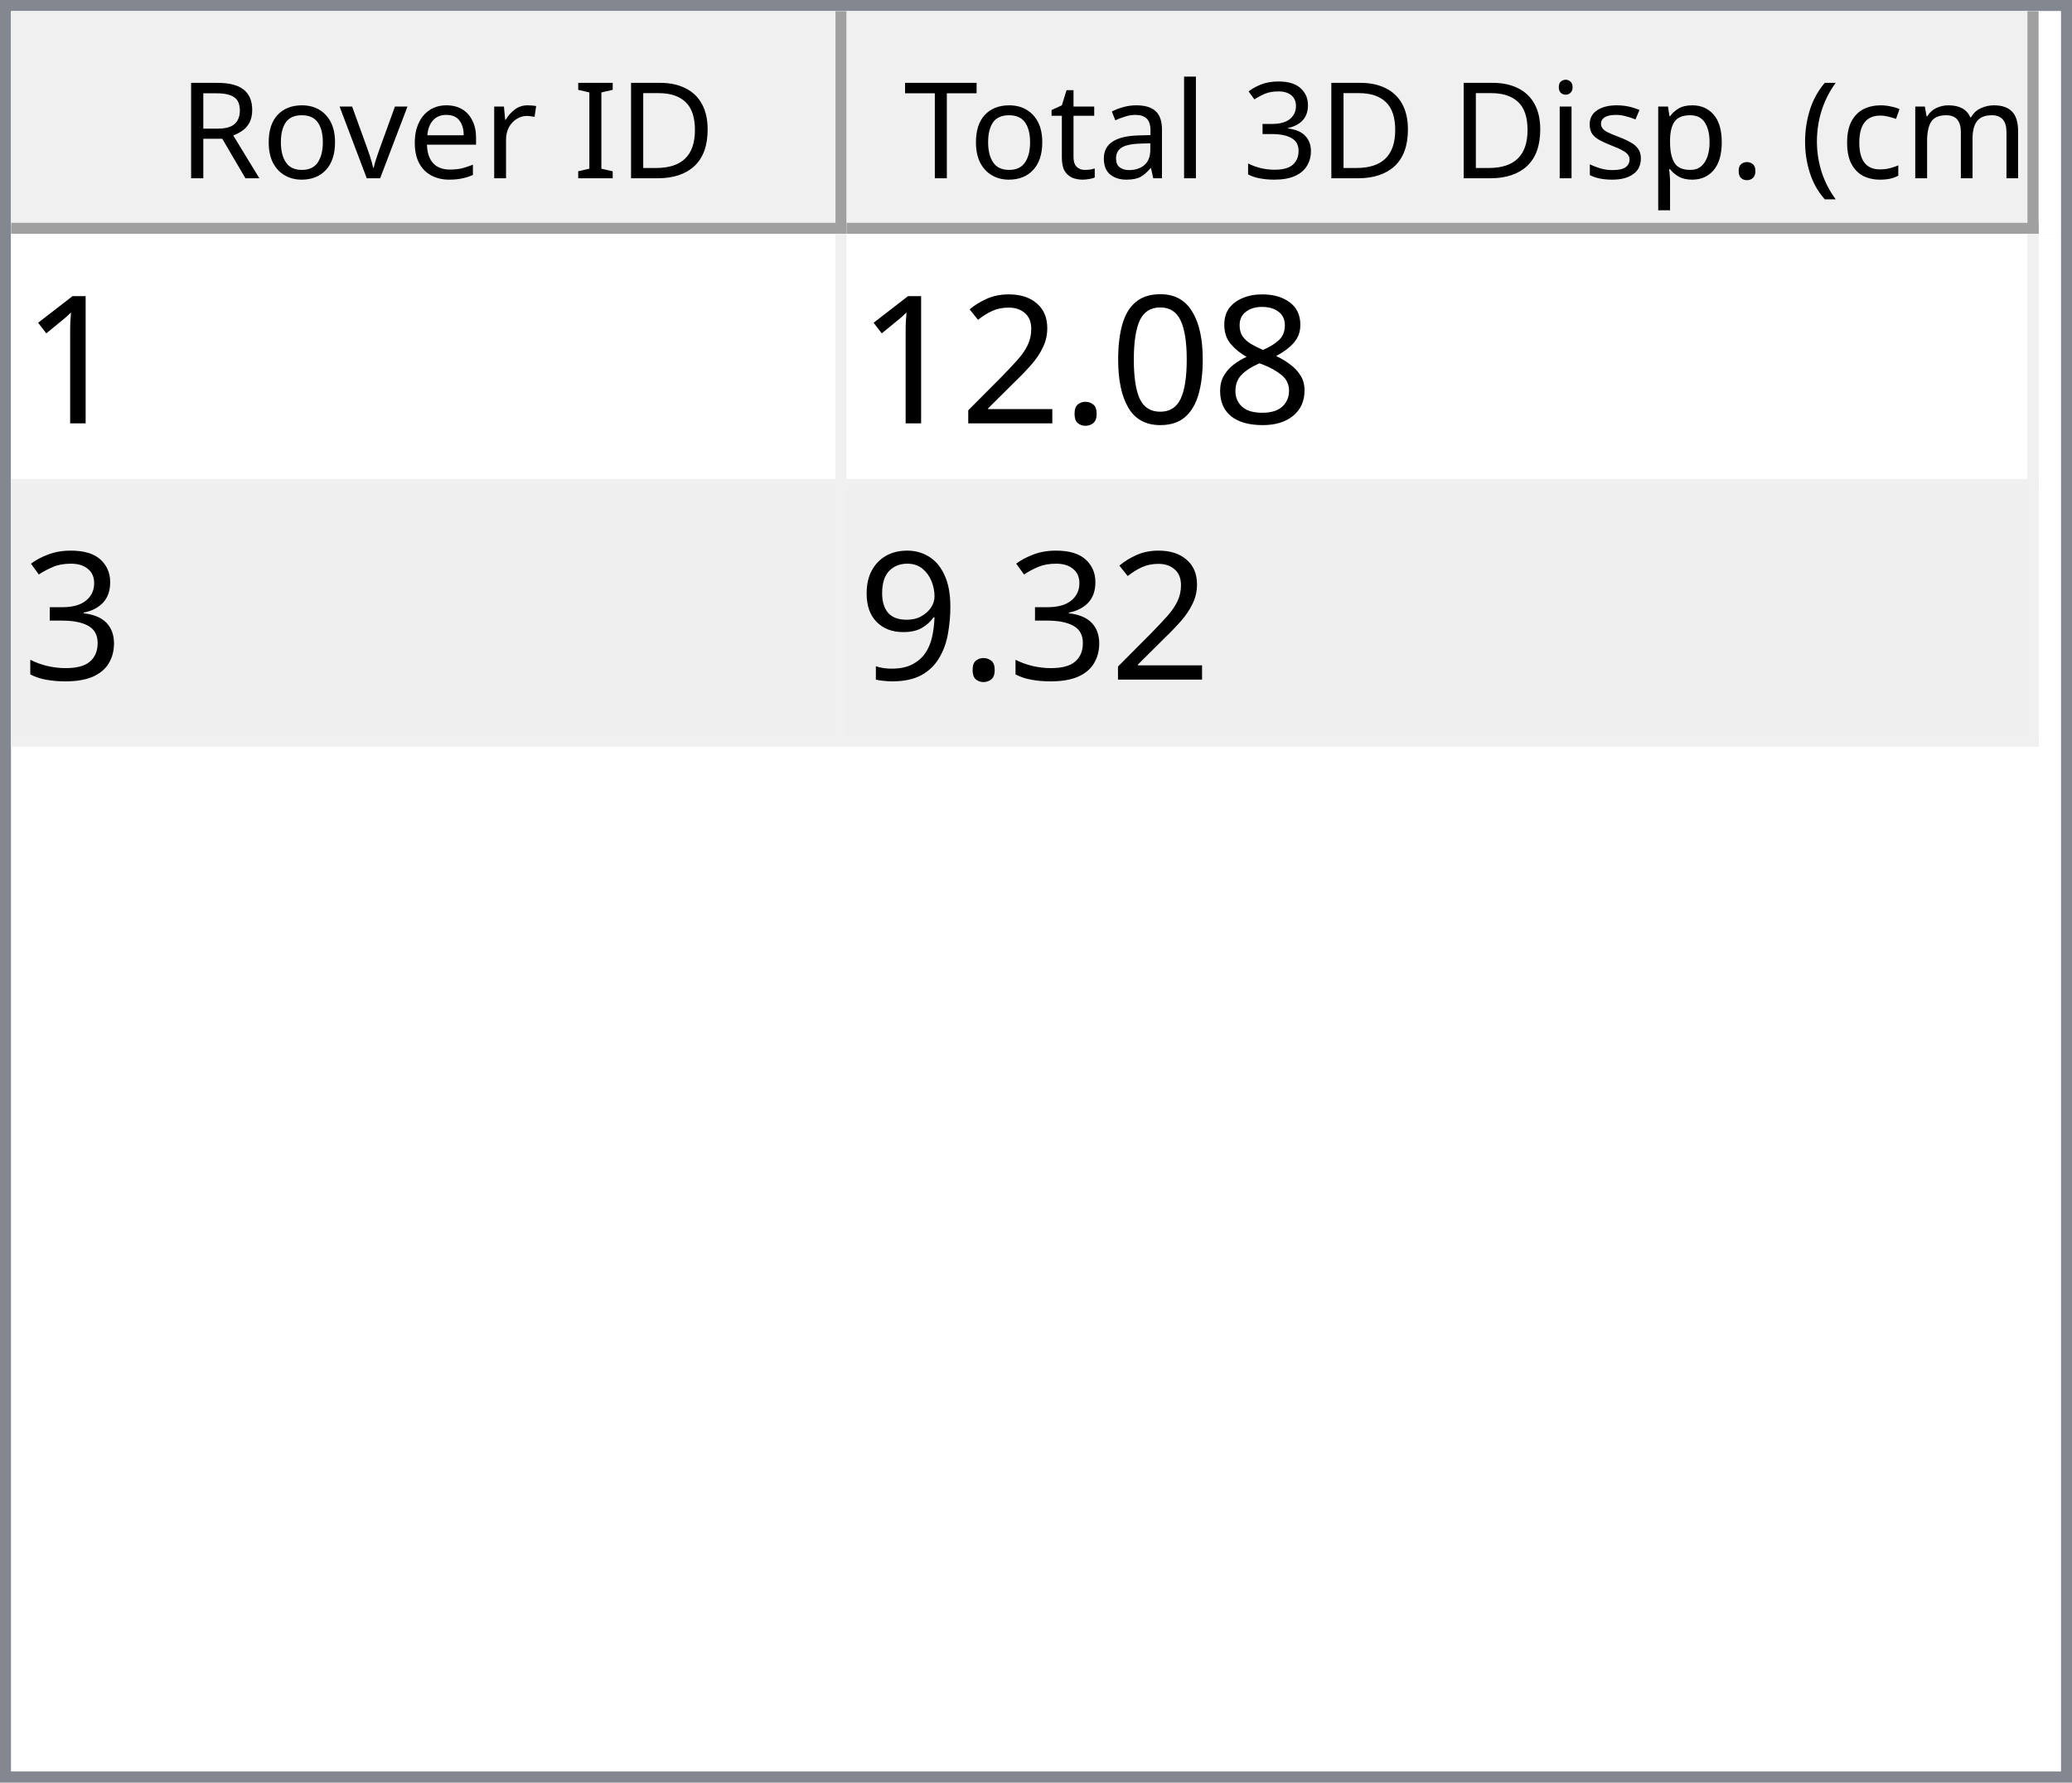
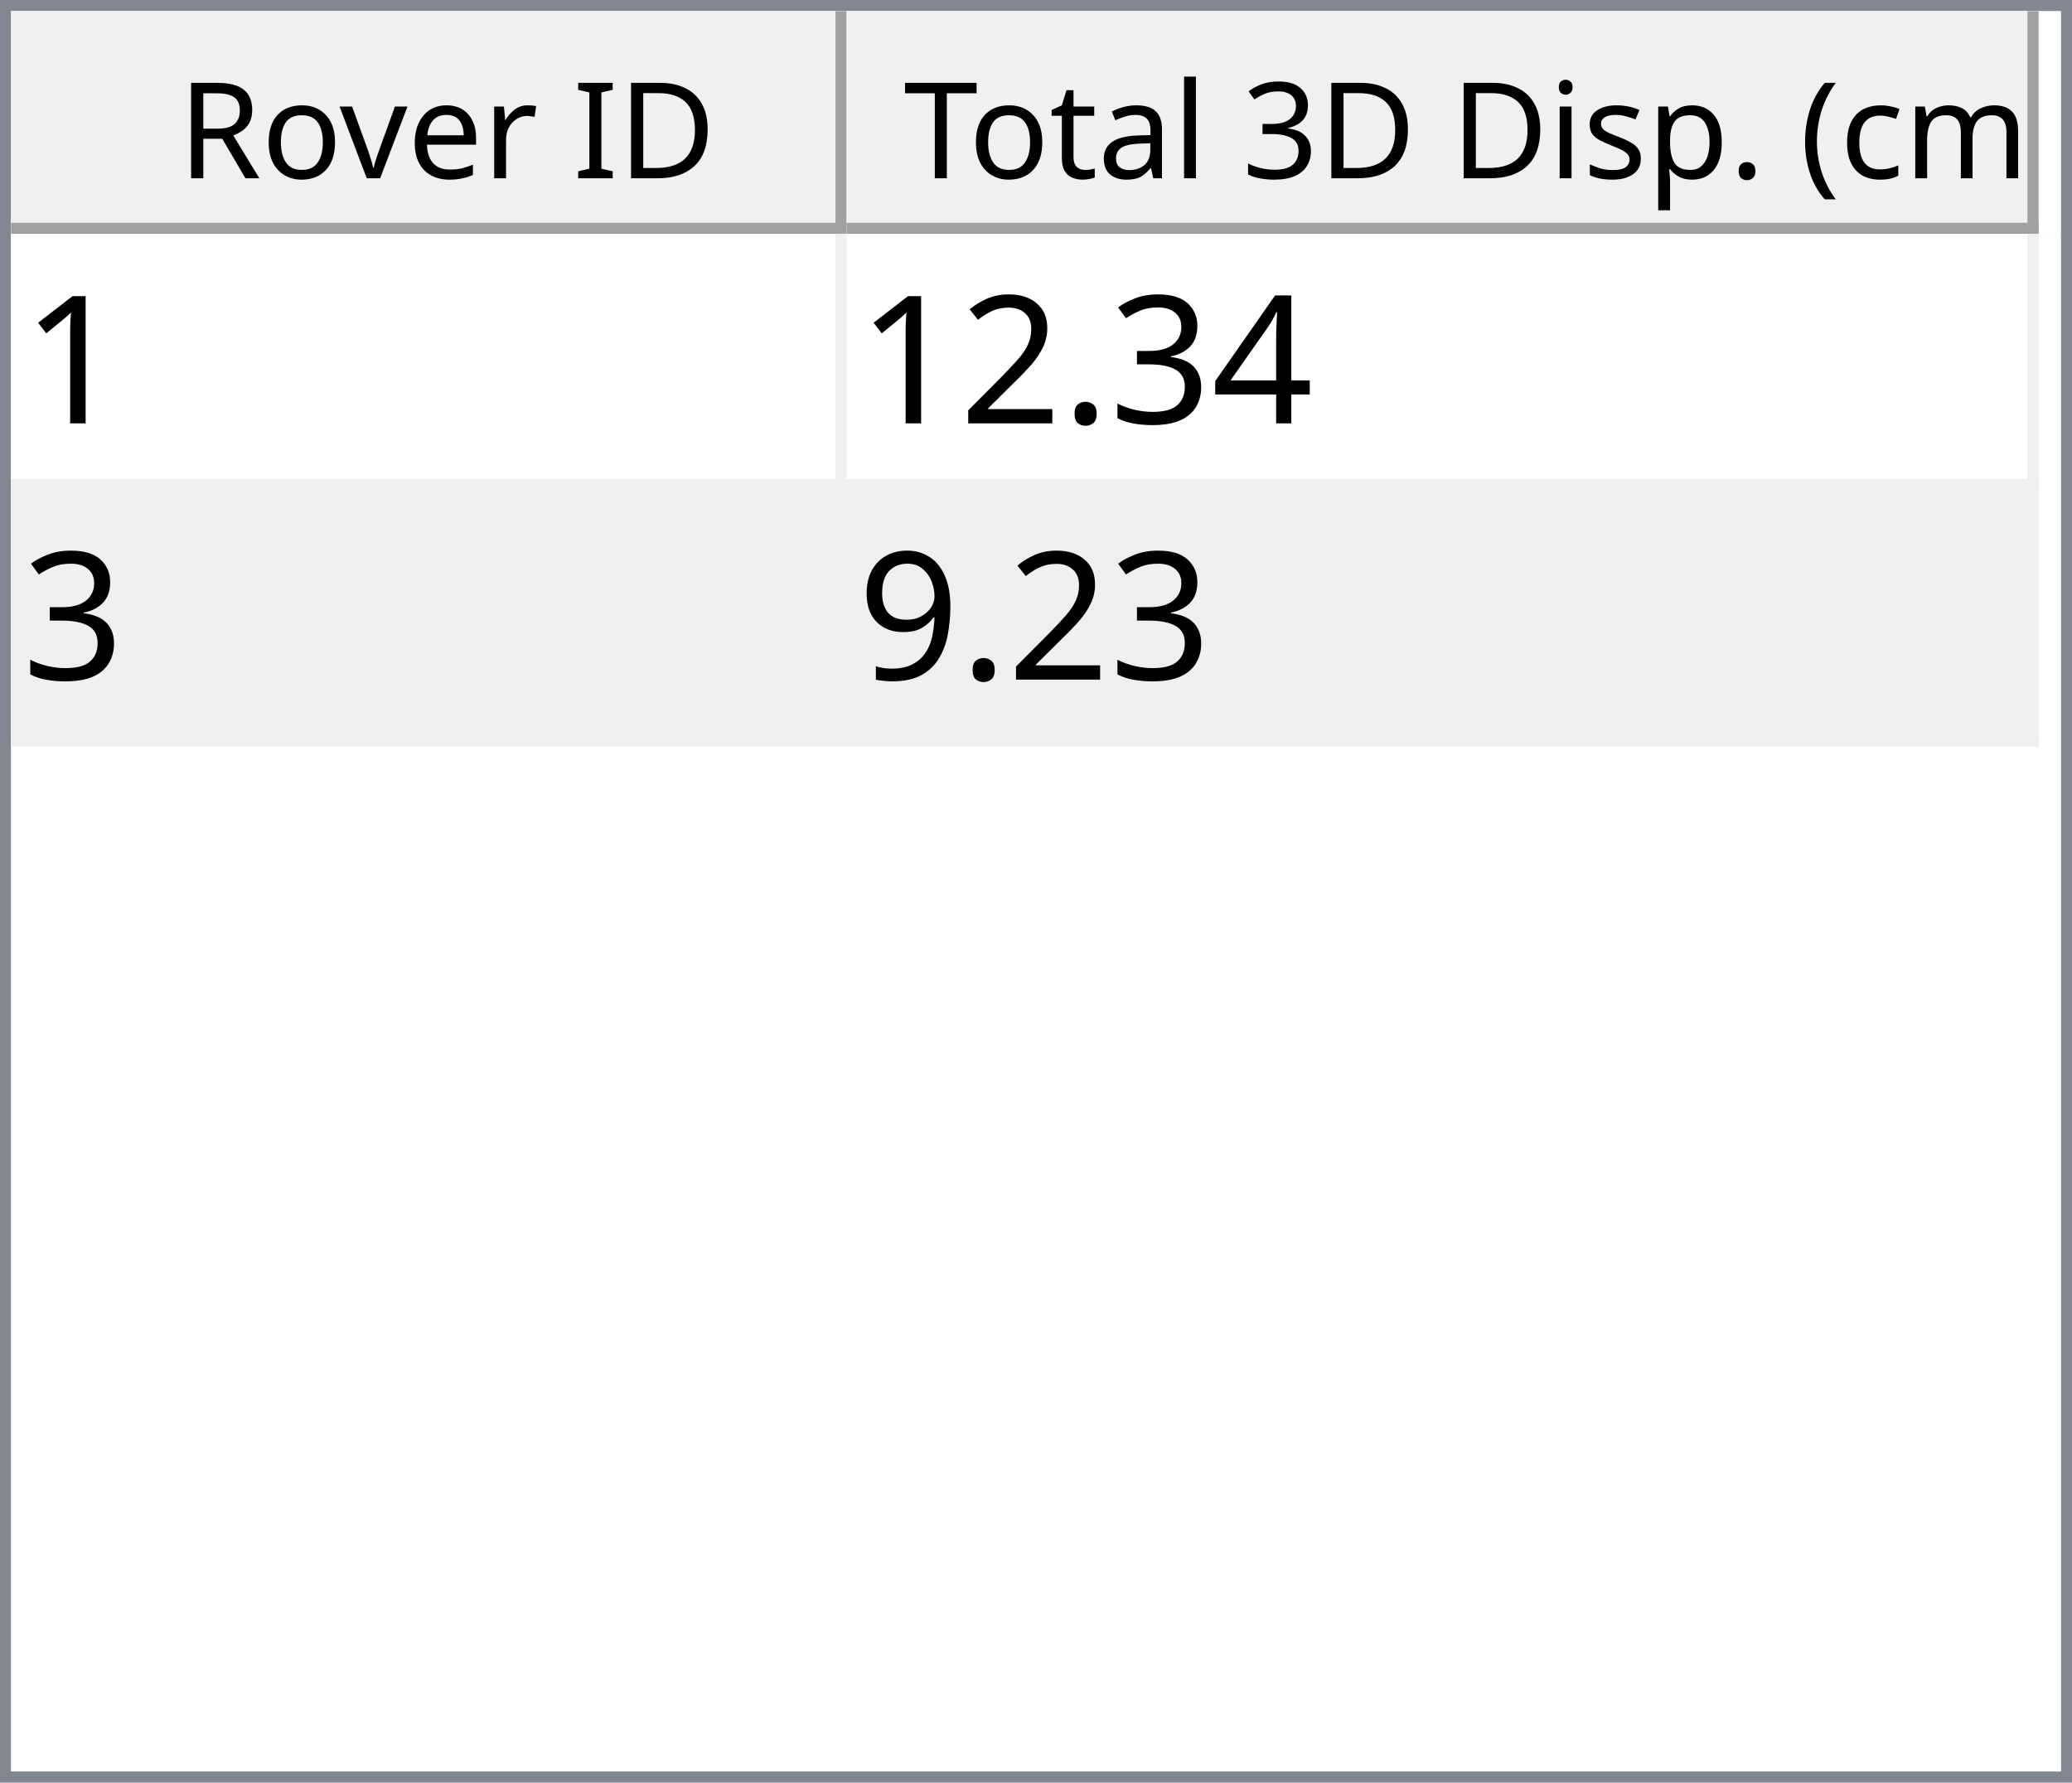
<svg xmlns="http://www.w3.org/2000/svg" style="fill-opacity:1; color-rendering:auto; color-interpolation:auto; text-rendering:auto; stroke:black; stroke-linecap:square; stroke-miterlimit:10; shape-rendering:auto; stroke-opacity:1; fill:black; stroke-dasharray:none; font-weight:normal; stroke-width:1; font-family:'Dialog'; font-style:normal; stroke-linejoin:miter; font-size:12px; stroke-dashoffset:0; image-rendering:auto;" width="186" height="160">
  <defs id="genericDefs" />
  <g>
    <defs id="defs1">
      <clipPath clipPathUnits="userSpaceOnUse" id="clipPath1">
        <path d="M0 0 L186 0 L186 160 L0 160 L0 0 Z" />
      </clipPath>
      <clipPath clipPathUnits="userSpaceOnUse" id="clipPath2">
        <path d="M0 0 L0 160 L186 160 L186 0 Z" />
      </clipPath>
      <clipPath clipPathUnits="userSpaceOnUse" id="clipPath3">
        <path d="M0 0 L0 20 L184 20 L184 0 Z" />
      </clipPath>
      <clipPath clipPathUnits="userSpaceOnUse" id="clipPath4">
        <path d="M0 0 L0 20 L75 20 L75 0 Z" />
      </clipPath>
      <clipPath clipPathUnits="userSpaceOnUse" id="clipPath5">
        <path d="M1 1 L1 19 L74 19 L74 1 Z" />
      </clipPath>
      <clipPath clipPathUnits="userSpaceOnUse" id="clipPath6">
        <path d="M0 0 L0 18 L73 18 L73 0 Z" />
      </clipPath>
      <clipPath clipPathUnits="userSpaceOnUse" id="clipPath7">
        <path d="M-0.5 -0.5 L-0.5 19.5 L74.5 19.5 L74.5 -0.5 Z" />
      </clipPath>
      <clipPath clipPathUnits="userSpaceOnUse" id="clipPath8">
        <path d="M0 0 L0 20 L107 20 L107 0 Z" />
      </clipPath>
      <clipPath clipPathUnits="userSpaceOnUse" id="clipPath9">
        <path d="M1 1 L1 19 L106 19 L106 1 Z" />
      </clipPath>
      <clipPath clipPathUnits="userSpaceOnUse" id="clipPath10">
        <path d="M0 0 L0 18 L105 18 L105 0 Z" />
      </clipPath>
      <clipPath clipPathUnits="userSpaceOnUse" id="clipPath11">
        <path d="M-0.5 -0.5 L-0.5 19.5 L106.5 19.5 L106.5 -0.5 Z" />
      </clipPath>
      <clipPath clipPathUnits="userSpaceOnUse" id="clipPath12">
        <path d="M0 0 L0 138 L184 138 L184 0 Z" />
      </clipPath>
      <clipPath clipPathUnits="userSpaceOnUse" id="clipPath13">
        <path d="M0 0 L0 46 L182 46 L182 0 Z" />
      </clipPath>
      <clipPath clipPathUnits="userSpaceOnUse" id="clipPath14">
        <path d="M-0.5 -0.5 L-0.5 45.5 L181.5 45.5 L181.5 -0.5 Z" />
      </clipPath>
      <clipPath clipPathUnits="userSpaceOnUse" id="clipPath15">
        <path d="M0 0 L0 22 L74 22 L74 0 Z" />
      </clipPath>
      <clipPath clipPathUnits="userSpaceOnUse" id="clipPath16">
        <path d="M0 0 L0 22 L106 22 L106 0 Z" />
      </clipPath>
      <font horiz-adv-x="64.551" id="font1">
        <font-face ascent="107.91" descent="25.098" units-per-em="100" style="font-style:normal; font-family:Segoe UI; font-weight:normal;" />
        <missing-glyph horiz-adv-x="64.551" d="M8.109 0 L8.109 68.266 L56.453 68.266 L56.453 0 L8.109 0 ZM15.328 7.234 L49.219 7.234 L49.219 61.031 L15.328 61.031 L15.328 7.234 Z" />
        <glyph unicode="D" horiz-adv-x="70.117" d="M9.188 0 L9.188 70.016 L28.516 70.016 Q65.531 70.016 65.531 35.891 Q65.531 19.672 55.25 9.836 Q44.969 0 27.734 0 L9.188 0 ZM17.391 62.594 L17.391 7.422 L27.828 7.422 Q41.609 7.422 49.273 14.797 Q56.938 22.172 56.938 35.688 Q56.938 62.594 28.328 62.594 L17.391 62.594 Z" />
        <glyph unicode="I" horiz-adv-x="26.611" d="M17.391 0 L9.188 0 L9.188 70.016 L17.391 70.016 L17.391 0 Z" />
        <glyph unicode=" " horiz-adv-x="27.393" d="" />
        <glyph unicode="r" horiz-adv-x="34.766" d="M34.188 41.891 Q32.078 43.5 28.125 43.5 Q23 43.5 19.555 38.672 Q16.109 33.844 16.109 25.484 L16.109 0 L8.109 0 L8.109 50 L16.109 50 L16.109 39.703 L16.312 39.703 Q18.016 44.969 21.531 47.922 Q25.047 50.875 29.391 50.875 Q32.516 50.875 34.188 50.203 L34.188 41.891 Z" />
        <glyph unicode="e" horiz-adv-x="52.295" d="M48.297 23 L12.984 23 Q13.188 14.656 17.484 10.109 Q21.781 5.562 29.297 5.562 Q37.75 5.562 44.828 11.141 L44.828 3.609 Q38.234 -1.172 27.391 -1.172 Q16.797 -1.172 10.742 5.641 Q4.688 12.453 4.688 24.812 Q4.688 36.469 11.305 43.82 Q17.922 51.172 27.734 51.172 Q37.547 51.172 42.922 44.828 Q48.297 38.484 48.297 27.203 L48.297 23 ZM40.094 29.781 Q40.047 36.719 36.75 40.578 Q33.453 44.438 27.594 44.438 Q21.922 44.438 17.969 40.383 Q14.016 36.328 13.094 29.781 L40.094 29.781 Z" />
        <glyph unicode="v" horiz-adv-x="47.9" d="M47.406 50 L27.484 0 L19.625 0 L0.688 50 L9.469 50 L22.172 13.672 Q23.578 9.672 23.922 6.688 L24.125 6.688 Q24.609 10.453 25.688 13.484 L38.969 50 L47.406 50 Z" />
        <glyph unicode="o" horiz-adv-x="58.594" d="M29 -1.172 Q17.922 -1.172 11.305 5.836 Q4.688 12.844 4.688 24.422 Q4.688 37.016 11.57 44.094 Q18.453 51.172 30.172 51.172 Q41.359 51.172 47.633 44.289 Q53.906 37.406 53.906 25.203 Q53.906 13.234 47.141 6.031 Q40.375 -1.172 29 -1.172 ZM29.594 44.438 Q21.875 44.438 17.383 39.188 Q12.891 33.938 12.891 24.703 Q12.891 15.828 17.43 10.695 Q21.969 5.562 29.594 5.562 Q37.359 5.562 41.531 10.594 Q45.703 15.625 45.703 24.906 Q45.703 34.281 41.531 39.359 Q37.359 44.438 29.594 44.438 Z" />
        <glyph unicode="R" horiz-adv-x="59.814" d="M59.375 0 L49.609 0 L37.891 19.625 Q36.281 22.359 34.766 24.289 Q33.25 26.219 31.664 27.438 Q30.078 28.656 28.25 29.219 Q26.422 29.781 24.125 29.781 L17.391 29.781 L17.391 0 L9.188 0 L9.188 70.016 L30.078 70.016 Q34.672 70.016 38.555 68.867 Q42.438 67.719 45.289 65.375 Q48.141 63.031 49.758 59.547 Q51.375 56.062 51.375 51.375 Q51.375 47.703 50.273 44.656 Q49.172 41.609 47.148 39.211 Q45.125 36.812 42.266 35.133 Q39.406 33.453 35.844 32.516 L35.844 32.328 Q37.594 31.547 38.891 30.547 Q40.188 29.547 41.359 28.18 Q42.531 26.812 43.68 25.078 Q44.828 23.344 46.234 21.047 L59.375 0 ZM17.391 62.594 L17.391 37.203 L28.516 37.203 Q31.594 37.203 34.203 38.133 Q36.812 39.062 38.719 40.797 Q40.625 42.531 41.703 45.047 Q42.781 47.562 42.781 50.688 Q42.781 56.297 39.141 59.445 Q35.5 62.594 28.609 62.594 L17.391 62.594 Z" />
        <glyph unicode=")" horiz-adv-x="30.176" d="M8.297 -15.922 L1.172 -15.922 Q16.406 2.344 16.406 26.812 Q16.406 51.469 1.078 70.016 L8.297 70.016 Q23.531 52.156 23.531 26.703 Q23.531 1.375 8.297 -15.922 Z" />
        <glyph unicode="m" horiz-adv-x="86.133" d="M79.109 0 L71.094 0 L71.094 28.719 Q71.094 37.016 68.531 40.727 Q65.969 44.438 59.906 44.438 Q54.781 44.438 51.195 39.75 Q47.609 35.062 47.609 28.516 L47.609 0 L39.594 0 L39.594 29.688 Q39.594 44.438 28.219 44.438 Q22.953 44.438 19.531 40.016 Q16.109 35.594 16.109 28.516 L16.109 0 L8.109 0 L8.109 50 L16.109 50 L16.109 42.094 L16.312 42.094 Q21.625 51.172 31.844 51.172 Q36.969 51.172 40.773 48.312 Q44.578 45.453 46 40.828 Q51.562 51.172 62.594 51.172 Q79.109 51.172 79.109 30.812 L79.109 0 Z" />
        <glyph unicode="c" horiz-adv-x="46.191" d="M42.188 2.297 Q36.422 -1.172 28.516 -1.172 Q17.828 -1.172 11.258 5.789 Q4.688 12.75 4.688 23.828 Q4.688 36.188 11.766 43.68 Q18.844 51.172 30.672 51.172 Q37.25 51.172 42.281 48.734 L42.281 40.531 Q36.719 44.438 30.375 44.438 Q22.703 44.438 17.797 38.945 Q12.891 33.453 12.891 24.516 Q12.891 15.719 17.508 10.641 Q22.125 5.562 29.891 5.562 Q36.422 5.562 42.188 9.906 L42.188 2.297 Z" />
        <glyph unicode="(" horiz-adv-x="30.176" d="M29.109 -15.922 L21.969 -15.922 Q6.844 1.375 6.844 26.703 Q6.844 52.156 21.969 70.016 L29.203 70.016 Q13.875 51.469 13.875 26.812 Q13.875 2.344 29.109 -15.922 Z" />
        <glyph unicode="." horiz-adv-x="21.68" d="M10.891 -1.078 Q8.641 -1.078 7.055 0.539 Q5.469 2.156 5.469 4.391 Q5.469 6.641 7.055 8.273 Q8.641 9.906 10.891 9.906 Q13.188 9.906 14.797 8.273 Q16.406 6.641 16.406 4.391 Q16.406 2.156 14.797 0.539 Q13.188 -1.078 10.891 -1.078 Z" />
        <glyph unicode="p" horiz-adv-x="58.789" d="M16.312 7.234 L16.109 7.234 L16.109 -23 L8.109 -23 L8.109 50 L16.109 50 L16.109 41.219 L16.312 41.219 Q22.219 51.172 33.594 51.172 Q43.266 51.172 48.688 44.461 Q54.109 37.75 54.109 26.469 Q54.109 13.922 48 6.375 Q41.891 -1.172 31.297 -1.172 Q21.578 -1.172 16.312 7.234 ZM16.109 27.391 L16.109 20.406 Q16.109 14.203 20.141 9.883 Q24.172 5.562 30.375 5.562 Q37.641 5.562 41.773 11.133 Q45.906 16.703 45.906 26.609 Q45.906 34.969 42.047 39.703 Q38.188 44.438 31.594 44.438 Q24.609 44.438 20.359 39.578 Q16.109 34.719 16.109 27.391 Z" />
        <glyph unicode="s" horiz-adv-x="42.432" d="M5.078 1.812 L5.078 10.406 Q11.625 5.562 19.484 5.562 Q30.031 5.562 30.031 12.594 Q30.031 14.594 29.125 15.992 Q28.219 17.391 26.68 18.461 Q25.141 19.531 23.07 20.383 Q21 21.234 18.609 22.172 Q15.281 23.484 12.766 24.828 Q10.25 26.172 8.57 27.859 Q6.891 29.547 6.031 31.695 Q5.172 33.844 5.172 36.719 Q5.172 40.234 6.789 42.945 Q8.406 45.656 11.086 47.484 Q13.766 49.312 17.211 50.242 Q20.656 51.172 24.312 51.172 Q30.812 51.172 35.938 48.922 L35.938 40.828 Q30.422 44.438 23.25 44.438 Q21 44.438 19.195 43.922 Q17.391 43.406 16.094 42.477 Q14.797 41.547 14.086 40.258 Q13.375 38.969 13.375 37.406 Q13.375 35.453 14.086 34.133 Q14.797 32.812 16.164 31.789 Q17.531 30.766 19.484 29.938 Q21.438 29.109 23.922 28.125 Q27.25 26.859 29.883 25.516 Q32.516 24.172 34.375 22.484 Q36.234 20.797 37.234 18.602 Q38.234 16.406 38.234 13.375 Q38.234 9.672 36.602 6.938 Q34.969 4.203 32.234 2.398 Q29.5 0.594 25.93 -0.289 Q22.359 -1.172 18.453 -1.172 Q10.75 -1.172 5.078 1.812 Z" />
        <glyph unicode="i" horiz-adv-x="24.219" d="M12.203 62.703 Q10.062 62.703 8.547 64.164 Q7.031 65.625 7.031 67.875 Q7.031 70.125 8.547 71.609 Q10.062 73.094 12.203 73.094 Q14.406 73.094 15.945 71.609 Q17.484 70.125 17.484 67.875 Q17.484 65.719 15.945 64.211 Q14.406 62.703 12.203 62.703 ZM16.109 0 L8.109 0 L8.109 50 L16.109 50 L16.109 0 Z" />
        <glyph unicode="3" horiz-adv-x="53.906" d="M46.531 19.828 Q46.531 15.094 44.75 11.211 Q42.969 7.328 39.719 4.57 Q36.469 1.812 31.93 0.297 Q27.391 -1.219 21.922 -1.219 Q11.922 -1.219 6 2.594 L6 11.188 Q13.094 5.609 22.219 5.609 Q25.875 5.609 28.828 6.539 Q31.781 7.469 33.906 9.227 Q36.031 10.984 37.18 13.477 Q38.328 15.969 38.328 19.094 Q38.328 32.812 18.797 32.812 L12.984 32.812 L12.984 39.594 L18.5 39.594 Q35.797 39.594 35.797 52.484 Q35.797 64.406 22.609 64.406 Q15.188 64.406 8.688 59.422 L8.688 67.188 Q15.375 71.188 24.609 71.188 Q29 71.188 32.57 69.969 Q36.141 68.75 38.68 66.555 Q41.219 64.359 42.609 61.281 Q44 58.203 44 54.5 Q44 40.672 30.031 36.719 L30.031 36.531 Q33.594 36.141 36.625 34.797 Q39.656 33.453 41.852 31.305 Q44.047 29.156 45.289 26.25 Q46.531 23.344 46.531 19.828 Z" />
        <glyph unicode="l" horiz-adv-x="24.219" d="M16.109 0 L8.109 0 L8.109 74.031 L16.109 74.031 L16.109 0 Z" />
        <glyph unicode="a" horiz-adv-x="50.879" d="M43.891 0 L35.891 0 L35.891 7.812 L35.688 7.812 Q30.469 -1.172 20.312 -1.172 Q12.844 -1.172 8.617 2.781 Q4.391 6.734 4.391 13.281 Q4.391 27.297 20.906 29.594 L35.891 31.688 Q35.891 44.438 25.594 44.438 Q16.547 44.438 9.281 38.281 L9.281 46.484 Q16.656 51.172 26.266 51.172 Q43.891 51.172 43.891 32.516 L43.891 0 ZM35.891 25.297 L23.828 23.641 Q18.266 22.859 15.43 20.875 Q12.594 18.891 12.594 13.875 Q12.594 10.203 15.211 7.883 Q17.828 5.562 22.172 5.562 Q28.125 5.562 32.008 9.742 Q35.891 13.922 35.891 20.312 L35.891 25.297 Z" />
        <glyph unicode="t" horiz-adv-x="33.887" d="M31.297 0.484 Q28.469 -1.078 23.828 -1.078 Q10.688 -1.078 10.688 13.578 L10.688 43.172 L2.094 43.172 L2.094 50 L10.688 50 L10.688 62.203 L18.703 64.797 L18.703 50 L31.297 50 L31.297 43.172 L18.703 43.172 L18.703 14.984 Q18.703 9.969 20.414 7.82 Q22.125 5.672 26.078 5.672 Q29.109 5.672 31.297 7.328 L31.297 0.484 Z" />
        <glyph unicode="T" horiz-adv-x="52.393" d="M50.594 62.594 L30.375 62.594 L30.375 0 L22.172 0 L22.172 62.594 L2 62.594 L2 70.016 L50.594 70.016 L50.594 62.594 Z" />
      </font>
      <font horiz-adv-x="75.0" id="font2">
        <font-face ascent="100.537" descent="21.973" units-per-em="100" style="font-style:normal; font-family:sans-serif; font-weight:normal;" />
        <missing-glyph horiz-adv-x="75.0" d="M12.5 0 L12.5 62.5 L62.5 62.5 L62.5 0 L12.5 0 ZM14.062 1.562 L60.938 1.562 L60.938 60.938 L14.062 60.938 L14.062 1.562 Z" />
        <glyph unicode="1" horiz-adv-x="55.615" d="M37.25 0 L28.469 0 L28.469 56 Q25.297 52.984 20.141 49.953 Q14.984 46.922 10.891 45.406 L10.891 53.906 Q18.266 57.375 23.781 62.305 Q29.297 67.234 31.594 71.875 L37.25 71.875 L37.25 0 Z" />
-         <glyph unicode="8" horiz-adv-x="55.615" d="M17.672 38.812 Q12.203 40.828 9.57 44.539 Q6.938 48.25 6.938 53.422 Q6.938 61.234 12.555 66.555 Q18.172 71.875 27.484 71.875 Q36.859 71.875 42.578 66.43 Q48.297 60.984 48.297 53.172 Q48.297 48.188 45.68 44.508 Q43.062 40.828 37.75 38.812 Q44.344 36.672 47.781 31.883 Q51.219 27.094 51.219 20.453 Q51.219 11.281 44.727 5.031 Q38.234 -1.219 27.641 -1.219 Q17.047 -1.219 10.547 5.055 Q4.047 11.328 4.047 20.703 Q4.047 27.688 7.594 32.398 Q11.141 37.109 17.672 38.812 ZM15.922 53.719 Q15.922 48.641 19.195 45.414 Q22.469 42.188 27.688 42.188 Q32.766 42.188 36.016 45.383 Q39.266 48.578 39.266 53.219 Q39.266 58.062 35.914 61.359 Q32.562 64.656 27.594 64.656 Q22.562 64.656 19.242 61.43 Q15.922 58.203 15.922 53.719 ZM13.094 20.656 Q13.094 16.891 14.875 13.375 Q16.656 9.859 20.172 7.93 Q23.688 6 27.734 6 Q34.031 6 38.133 10.055 Q42.234 14.109 42.234 20.359 Q42.234 26.703 38.016 30.859 Q33.797 35.016 27.438 35.016 Q21.234 35.016 17.164 30.914 Q13.094 26.812 13.094 20.656 Z" />
-         <glyph unicode="0" horiz-adv-x="55.615" d="M4.156 35.297 Q4.156 48 6.766 55.742 Q9.375 63.484 14.523 67.68 Q19.672 71.875 27.484 71.875 Q33.25 71.875 37.594 69.555 Q41.938 67.234 44.773 62.867 Q47.609 58.5 49.219 52.227 Q50.828 45.953 50.828 35.297 Q50.828 22.703 48.242 14.969 Q45.656 7.234 40.508 3.008 Q35.359 -1.219 27.484 -1.219 Q17.141 -1.219 11.234 6.203 Q4.156 15.141 4.156 35.297 ZM13.188 35.297 Q13.188 17.672 17.312 11.836 Q21.438 6 27.484 6 Q33.547 6 37.672 11.859 Q41.797 17.719 41.797 35.297 Q41.797 52.984 37.672 58.789 Q33.547 64.594 27.391 64.594 Q21.344 64.594 17.719 59.469 Q13.188 52.938 13.188 35.297 Z" />
+         <glyph unicode="4" horiz-adv-x="55.615" d="M32.328 0 L32.328 17.141 L1.266 17.141 L1.266 25.203 L33.938 71.578 L41.109 71.578 L41.109 25.203 L50.781 25.203 L50.781 17.141 L41.109 17.141 L41.109 0 L32.328 0 ZM32.328 25.203 L32.328 57.469 L9.906 25.203 L32.328 25.203 Z" />
+         <glyph unicode="3" horiz-adv-x="55.615" d="M4.203 18.891 L12.984 20.062 Q14.5 12.594 18.141 9.297 Q21.781 6 27 6 Q33.203 6 37.477 10.297 Q41.75 14.594 41.75 20.953 Q41.75 27 37.797 30.93 Q33.844 34.859 27.734 34.859 Q25.25 34.859 21.531 33.891 L22.516 41.609 Q23.391 41.5 23.922 41.5 Q29.547 41.5 34.039 44.43 Q38.531 47.359 38.531 53.469 Q38.531 58.297 35.258 61.477 Q31.984 64.656 26.812 64.656 Q21.688 64.656 18.266 61.43 Q14.844 58.203 13.875 51.766 L5.078 53.328 Q6.688 62.156 12.398 67.016 Q18.109 71.875 26.609 71.875 Q32.469 71.875 37.398 69.359 Q42.328 66.844 44.945 62.5 Q47.562 58.156 47.562 53.266 Q47.562 48.641 45.07 44.828 Q42.578 41.016 37.703 38.766 Q44.047 37.312 47.562 32.695 Q51.078 28.078 51.078 21.141 Q51.078 11.766 44.242 5.25 Q37.406 -1.266 26.953 -1.266 Q17.531 -1.266 11.305 4.352 Q5.078 9.969 4.203 18.891 Z" />
        <glyph unicode="." horiz-adv-x="27.783" d="M9.078 0 L9.078 10.016 L19.094 10.016 L19.094 0 L9.078 0 Z" />
        <glyph unicode="2" horiz-adv-x="55.615" d="M50.344 8.453 L50.344 0 L3.031 0 Q2.938 3.172 4.047 6.109 Q5.859 10.938 9.836 15.625 Q13.812 20.312 21.344 26.469 Q33.016 36.031 37.117 41.625 Q41.219 47.219 41.219 52.203 Q41.219 57.422 37.477 61.008 Q33.734 64.594 27.734 64.594 Q21.391 64.594 17.578 60.789 Q13.766 56.984 13.719 50.25 L4.688 51.172 Q5.609 61.281 11.664 66.578 Q17.719 71.875 27.938 71.875 Q38.234 71.875 44.242 66.164 Q50.25 60.453 50.25 52 Q50.25 47.703 48.492 43.555 Q46.734 39.406 42.656 34.812 Q38.578 30.219 29.109 22.219 Q21.188 15.578 18.945 13.211 Q16.703 10.844 15.234 8.453 L50.344 8.453 Z" />
-         <glyph unicode="3" horiz-adv-x="55.615" d="M4.203 18.891 L12.984 20.062 Q14.5 12.594 18.141 9.297 Q21.781 6 27 6 Q33.203 6 37.477 10.297 Q41.75 14.594 41.75 20.953 Q41.75 27 37.797 30.93 Q33.844 34.859 27.734 34.859 Q25.25 34.859 21.531 33.891 L22.516 41.609 Q23.391 41.5 23.922 41.5 Q29.547 41.5 34.039 44.43 Q38.531 47.359 38.531 53.469 Q38.531 58.297 35.258 61.477 Q31.984 64.656 26.812 64.656 Q21.688 64.656 18.266 61.43 Q14.844 58.203 13.875 51.766 L5.078 53.328 Q6.688 62.156 12.398 67.016 Q18.109 71.875 26.609 71.875 Q32.469 71.875 37.398 69.359 Q42.328 66.844 44.945 62.5 Q47.562 58.156 47.562 53.266 Q47.562 48.641 45.07 44.828 Q42.578 41.016 37.703 38.766 Q44.047 37.312 47.562 32.695 Q51.078 28.078 51.078 21.141 Q51.078 11.766 44.242 5.25 Q37.406 -1.266 26.953 -1.266 Q17.531 -1.266 11.305 4.352 Q5.078 9.969 4.203 18.891 Z" />
        <glyph unicode="9" horiz-adv-x="55.615" d="M5.469 16.547 L13.922 17.328 Q14.984 11.375 18.016 8.688 Q21.047 6 25.781 6 Q29.828 6 32.883 7.859 Q35.938 9.719 37.891 12.82 Q39.844 15.922 41.164 21.195 Q42.484 26.469 42.484 31.938 Q42.484 32.516 42.438 33.688 Q39.797 29.5 35.234 26.883 Q30.672 24.266 25.344 24.266 Q16.453 24.266 10.305 30.711 Q4.156 37.156 4.156 47.703 Q4.156 58.594 10.578 65.234 Q17 71.875 26.656 71.875 Q33.641 71.875 39.43 68.117 Q45.219 64.359 48.219 57.398 Q51.219 50.438 51.219 37.25 Q51.219 23.531 48.242 15.406 Q45.266 7.281 39.383 3.031 Q33.5 -1.219 25.594 -1.219 Q17.188 -1.219 11.867 3.445 Q6.547 8.109 5.469 16.547 ZM41.453 48.141 Q41.453 55.719 37.43 60.156 Q33.406 64.594 27.734 64.594 Q21.875 64.594 17.531 59.812 Q13.188 55.031 13.188 47.406 Q13.188 40.578 17.312 36.305 Q21.438 32.031 27.484 32.031 Q33.594 32.031 37.523 36.305 Q41.453 40.578 41.453 48.141 Z" />
      </font>
    </defs>
    <g style="fill:white; stroke:white;">
      <rect x="0" y="0" width="186" style="clip-path:url(#clipPath1); stroke:none;" height="160" />
    </g>
    <g style="fill:white; text-rendering:optimizeSpeed; color-rendering:optimizeSpeed; image-rendering:optimizeSpeed; shape-rendering:crispEdges; stroke:white; color-interpolation:sRGB;">
      <rect x="0" width="186" height="160" y="0" style="stroke:none;" />
      <path style="stroke:none;" d="M0 160 L186 160 L186 0 L0 0 Z" />
    </g>
    <g style="fill:rgb(240,240,240); font-family:'Segoe UI'; stroke:rgb(240,240,240);">
      <rect x="0" y="0" width="186" style="clip-path:url(#clipPath2); stroke:none;" height="160" />
    </g>
    <g style="fill:rgb(130,135,144); font-family:'Segoe UI'; stroke:rgb(130,135,144);">
      <path d="M0 0 L186 0 L186 160 L0 160 L0 0 ZM1 1 L185 1 L185 159 L1 159 L1 1 Z" style="fill-rule:evenodd; clip-path:url(#clipPath2); stroke:none;" />
    </g>
    <g style="fill:white; font-family:'Segoe UI'; stroke:white;" transform="translate(1,1)">
      <rect x="0" y="0" width="184" style="clip-path:url(#clipPath3); stroke:none;" height="20" />
    </g>
    <g style="fill:rgb(240,240,240); font-family:'Segoe UI'; stroke:rgb(240,240,240);" transform="translate(1,1)">
      <rect x="0" y="0" width="75" style="clip-path:url(#clipPath4); stroke:none;" height="20" />
    </g>
    <g style="font-family:'Segoe UI';" transform="translate(2,2)">
      <text x="14" xml:space="preserve" y="14" style="clip-path:url(#clipPath6); stroke:none;">Rover ID</text>
    </g>
    <g style="fill:rgb(160,160,160); font-family:'Segoe UI'; stroke:rgb(160,160,160); stroke-linejoin:bevel;" transform="translate(1.5,1.5)">
      <line x1="74" x2="74" y1="0" style="fill:none; clip-path:url(#clipPath7);" y2="19" />
    </g>
    <g style="fill:rgb(160,160,160); font-family:'Segoe UI'; stroke:rgb(160,160,160); stroke-linejoin:bevel;" transform="matrix(1,0,0,1,1,1) translate(0.5,0.5)">
      <line x1="0" x2="74" y1="19" style="fill:none; clip-path:url(#clipPath7);" y2="19" />
    </g>
    <g style="fill:rgb(240,240,240); font-family:'Segoe UI'; stroke:rgb(240,240,240);" transform="translate(76,1)">
      <rect x="0" y="0" width="107" style="clip-path:url(#clipPath8); stroke:none;" height="20" />
    </g>
    <g style="font-family:'Segoe UI';" transform="translate(77,2)">
      <text x="1" xml:space="preserve" y="14" style="clip-path:url(#clipPath10); stroke:none;"> Total 3D Disp. (cm)</text>
    </g>
    <g style="fill:rgb(160,160,160); font-family:'Segoe UI'; stroke:rgb(160,160,160); stroke-linejoin:bevel;" transform="translate(76.5,1.5)">
      <line x1="106" x2="106" y1="0" style="fill:none; clip-path:url(#clipPath11);" y2="19" />
    </g>
    <g style="fill:rgb(160,160,160); font-family:'Segoe UI'; stroke:rgb(160,160,160); stroke-linejoin:bevel;" transform="matrix(1,0,0,1,76,1) translate(0.5,0.5)">
      <line x1="0" x2="106" y1="19" style="fill:none; clip-path:url(#clipPath11);" y2="19" />
    </g>
    <g style="fill:white; font-family:'Segoe UI'; stroke:white;" transform="translate(1,21)">
      <rect x="0" y="0" width="184" style="clip-path:url(#clipPath12); stroke:none;" height="138" />
    </g>
    <g style="fill:rgb(240,240,240); font-size:16px; font-family:sans-serif; stroke:rgb(240,240,240);" transform="translate(1,21)">
      <rect x="0" y="0" width="182" style="clip-path:url(#clipPath13); stroke:none;" height="46" />
      <line transform="translate(0.5,0.5)" x1="0" x2="181" y1="22" style="clip-path:url(#clipPath14); fill:none; stroke-linejoin:bevel;" y2="22" />
    </g>
    <g transform="matrix(1,0,0,1,1,21) translate(0.5,0.5)" style="fill:rgb(240,240,240); font-size:16px; font-family:sans-serif; stroke:rgb(240,240,240); stroke-linejoin:bevel;">
      <line x1="0" x2="181" y1="45" style="fill:none; clip-path:url(#clipPath14);" y2="45" />
    </g>
    <g transform="matrix(1,0,0,1,1,21) translate(0.5,0.5)" style="fill:rgb(240,240,240); font-size:16px; font-family:sans-serif; stroke:rgb(240,240,240); stroke-linejoin:bevel;">
      <line x1="74" x2="74" y1="0" style="fill:none; clip-path:url(#clipPath14);" y2="45" />
    </g>
    <g transform="matrix(1,0,0,1,1,21) translate(0.5,0.5)" style="fill:rgb(240,240,240); font-size:16px; font-family:sans-serif; stroke:rgb(240,240,240); stroke-linejoin:bevel;">
      <line x1="181" x2="181" y1="0" style="fill:none; clip-path:url(#clipPath14);" y2="45" />
    </g>
    <g style="fill:white; font-size:16px; font-family:sans-serif; stroke:white;" transform="matrix(1,0,0,1,1,21)">
      <rect x="0" y="0" width="74" style="clip-path:url(#clipPath15); stroke:none;" height="22" />
      <text x="1" y="17" style="fill:black; clip-path:url(#clipPath15); stroke:none;" xml:space="preserve">1</text>
    </g>
    <g style="fill:white; font-size:16px; font-family:sans-serif; stroke:white;" transform="matrix(1,0,0,1,1,21) translate(75,0)">
      <rect x="0" y="0" width="106" style="clip-path:url(#clipPath16); stroke:none;" height="22" />
-       <text x="1" y="17" style="fill:black; clip-path:url(#clipPath16); stroke:none;" xml:space="preserve">12.08</text>
+       <text x="1" y="17" style="fill:black; clip-path:url(#clipPath16); stroke:none;" xml:space="preserve">12.34</text>
    </g>
    <g style="fill:rgb(239,239,239); font-size:16px; font-family:sans-serif; stroke:rgb(239,239,239);" transform="matrix(1,0,0,1,1,21) translate(0,23)">
      <rect x="0" y="0" width="74" style="clip-path:url(#clipPath15); stroke:none;" height="22" />
      <text x="1" y="17" style="fill:black; clip-path:url(#clipPath15); stroke:none;" xml:space="preserve">3</text>
    </g>
    <g style="fill:rgb(239,239,239); font-size:16px; font-family:sans-serif; stroke:rgb(239,239,239);" transform="matrix(1,0,0,1,1,21) translate(75,23)">
      <rect x="0" y="0" width="106" style="clip-path:url(#clipPath16); stroke:none;" height="22" />
-       <text x="1" y="17" style="fill:black; clip-path:url(#clipPath16); stroke:none;" xml:space="preserve">9.32</text>
+       <text x="1" y="17" style="fill:black; clip-path:url(#clipPath16); stroke:none;" xml:space="preserve">9.23</text>
    </g>
  </g>
</svg>
